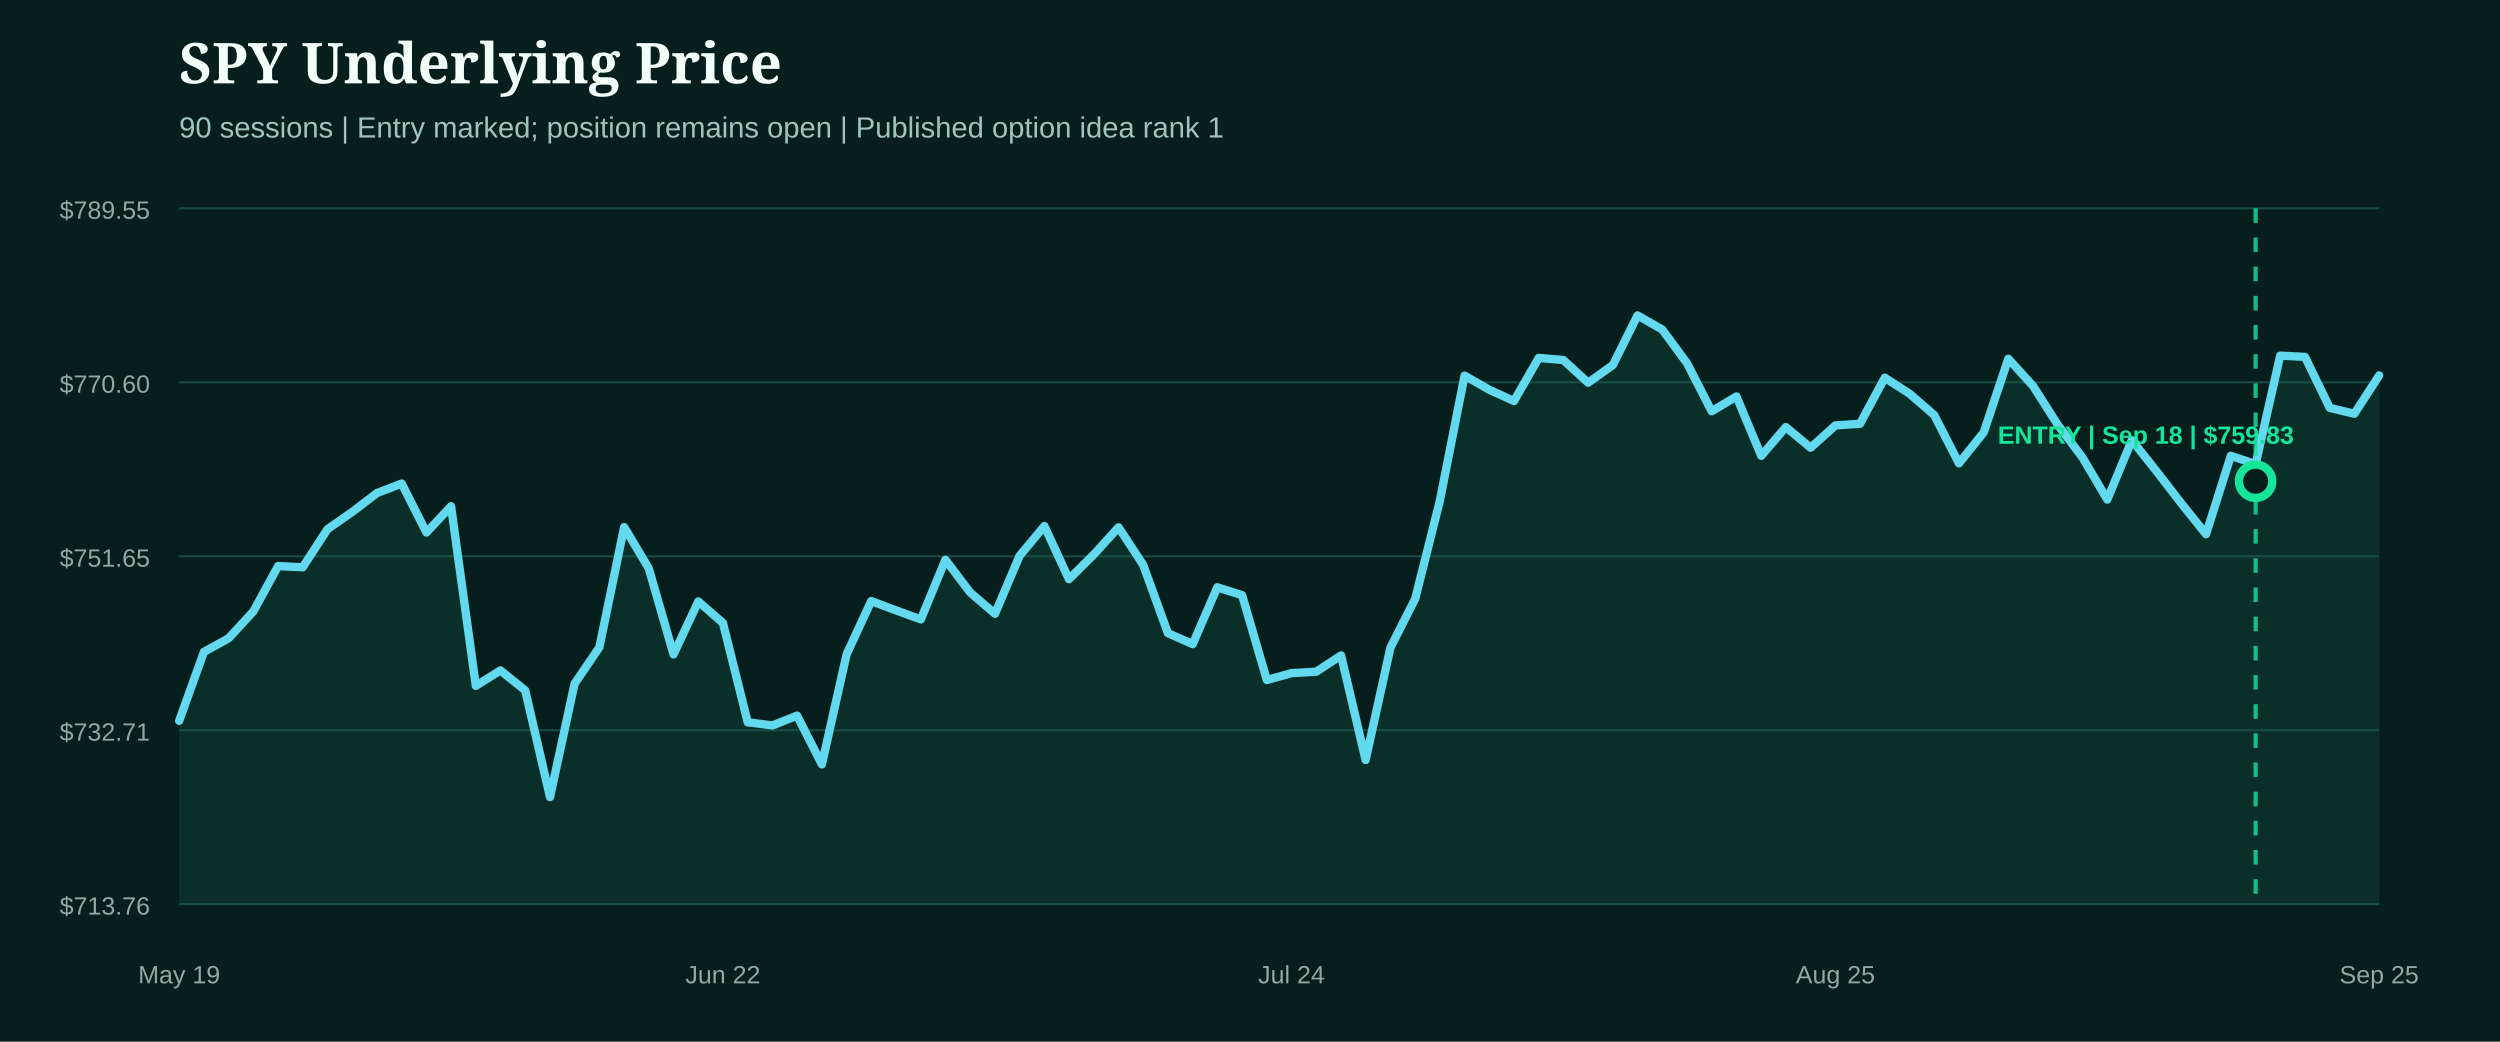
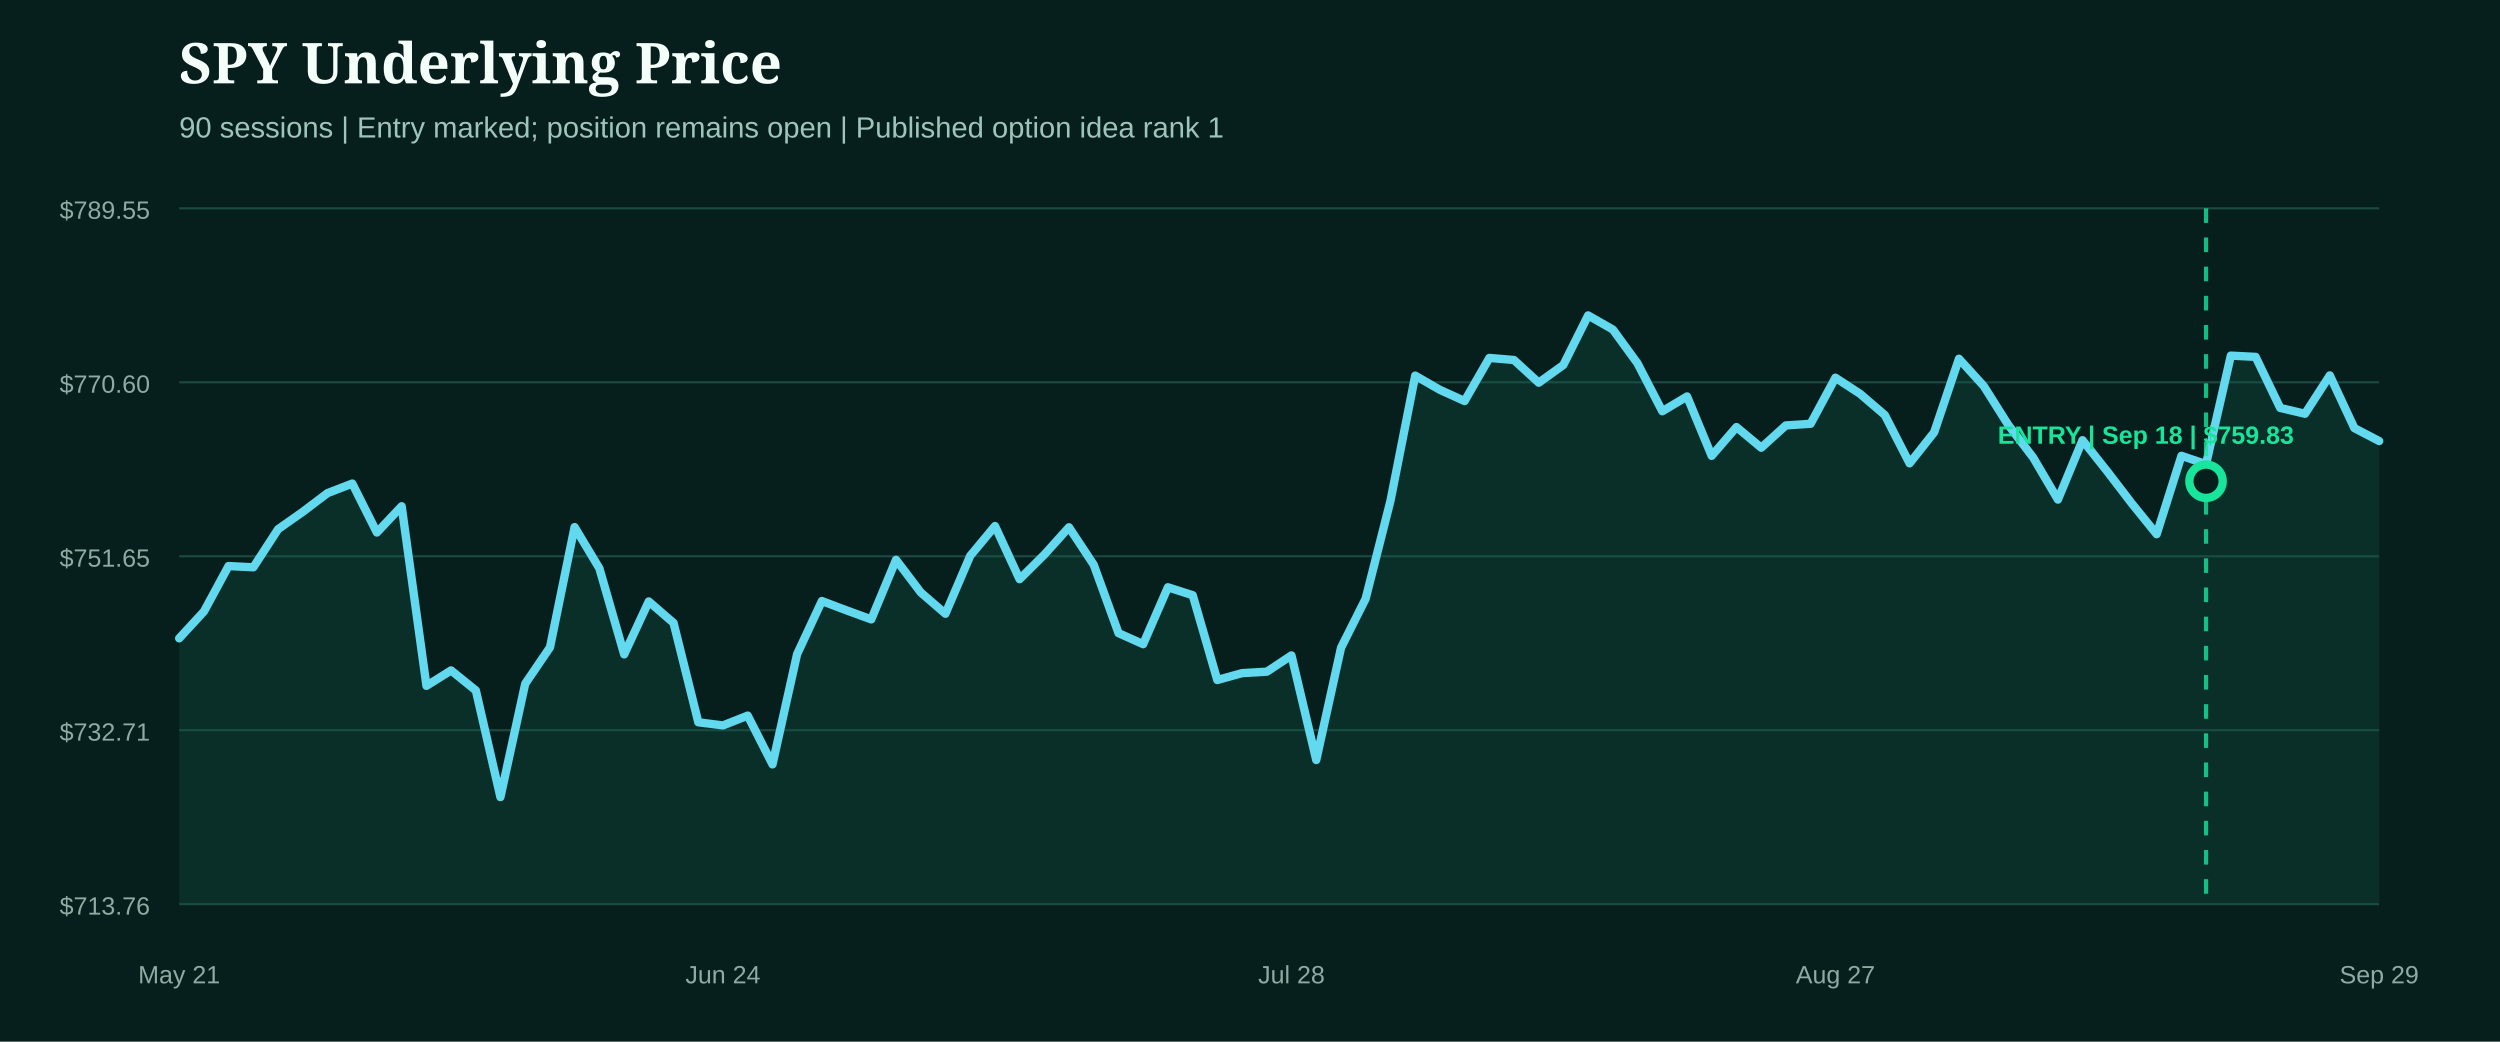
<svg xmlns="http://www.w3.org/2000/svg" width="1200" height="500" viewBox="0 0 1200 500" role="img" aria-label="SPY underlying price from entry">
  <rect width="1200" height="500" fill="#071f1c" />
  <style>.head{fill:#f4fff9;font:800 27px Georgia,serif}.sub{fill:#9fc4bb;font:14px Arial,sans-serif}.axis{fill:#8eaaa3;font:12px Arial,sans-serif}.marker{font:800 12px Arial,sans-serif}</style>
  <text x="86" y="40" class="head">SPY Underlying Price</text>
  <text x="86" y="66" class="sub">90 sessions | Entry marked; position remains open | Published option idea rank 1</text>
  <line x1="86" x2="1142" y1="100.0" y2="100.0" stroke="#1b4a42" stroke-width="1" />
  <text x="72" y="105.0" text-anchor="end" class="axis">$789.55</text>
  <line x1="86" x2="1142" y1="183.5" y2="183.5" stroke="#1b4a42" stroke-width="1" />
  <text x="72" y="188.5" text-anchor="end" class="axis">$770.60</text>
  <line x1="86" x2="1142" y1="267.0" y2="267.0" stroke="#1b4a42" stroke-width="1" />
  <text x="72" y="272.0" text-anchor="end" class="axis">$751.65</text>
  <line x1="86" x2="1142" y1="350.5" y2="350.5" stroke="#1b4a42" stroke-width="1" />
  <text x="72" y="355.5" text-anchor="end" class="axis">$732.71</text>
  <line x1="86" x2="1142" y1="434.0" y2="434.0" stroke="#1b4a42" stroke-width="1" />
  <text x="72" y="439.0" text-anchor="end" class="axis">$713.76</text>
-   <path d="M86.0,346.0 L97.9,312.9 L109.7,306.4 L121.6,293.5 L133.5,271.7 L145.3,272.3 L157.2,254.0 L169.1,245.7 L180.9,236.7 L192.8,232.1 L204.7,255.6 L216.5,243.0 L228.4,329.2 L240.2,321.8 L252.1,331.4 L264.0,382.6 L275.8,328.2 L287.7,310.7 L299.6,253.0 L311.4,272.8 L323.3,314.1 L335.2,288.7 L347.0,299.0 L358.9,346.7 L370.8,348.2 L382.6,343.5 L394.5,366.9 L406.4,314.0 L418.2,288.5 L430.1,293.0 L442.0,297.3 L453.8,268.7 L465.7,284.4 L477.6,294.6 L489.4,266.8 L501.3,252.5 L513.1,278.0 L525.0,266.2 L536.9,253.1 L548.7,271.1 L560.6,303.9 L572.5,309.2 L584.3,281.9 L596.2,285.7 L608.1,326.4 L619.9,323.1 L631.8,322.4 L643.7,314.6 L655.5,364.8 L667.4,310.9 L679.3,287.4 L691.1,240.5 L703.0,180.3 L714.9,187.1 L726.7,192.5 L738.6,171.8 L750.4,172.8 L762.3,183.7 L774.2,175.2 L786.0,151.4 L797.9,158.2 L809.8,174.4 L821.6,197.4 L833.5,190.3 L845.4,218.8 L857.2,205.0 L869.1,214.9 L881.0,204.2 L892.8,203.4 L904.7,181.3 L916.6,189.0 L928.4,199.2 L940.3,222.4 L952.2,207.5 L964.0,172.2 L975.9,185.3 L987.8,204.0 L999.6,219.6 L1011.5,239.8 L1023.3,211.3 L1035.2,226.3 L1047.1,241.7 L1058.9,256.4 L1070.8,218.8 L1082.7,222.8 L1094.5,170.7 L1106.4,171.3 L1118.3,195.8 L1130.1,198.6 L1142.0,180.2 L1142.0,434.0 L86.0,434.0 Z" fill="#0f5949" opacity="0.28" />
-   <path d="M86.0,346.0 L97.9,312.9 L109.7,306.4 L121.6,293.5 L133.5,271.7 L145.3,272.3 L157.2,254.0 L169.1,245.7 L180.9,236.7 L192.8,232.1 L204.7,255.6 L216.5,243.0 L228.4,329.2 L240.2,321.8 L252.1,331.4 L264.0,382.6 L275.8,328.2 L287.7,310.7 L299.6,253.0 L311.4,272.8 L323.3,314.1 L335.2,288.7 L347.0,299.0 L358.9,346.7 L370.8,348.2 L382.6,343.5 L394.5,366.9 L406.4,314.0 L418.2,288.5 L430.1,293.0 L442.0,297.3 L453.8,268.7 L465.7,284.4 L477.6,294.6 L489.4,266.8 L501.3,252.5 L513.1,278.0 L525.0,266.2 L536.9,253.1 L548.7,271.1 L560.6,303.9 L572.5,309.2 L584.3,281.9 L596.2,285.7 L608.1,326.4 L619.9,323.1 L631.8,322.4 L643.7,314.6 L655.5,364.8 L667.4,310.9 L679.3,287.4 L691.1,240.5 L703.0,180.3 L714.9,187.1 L726.7,192.5 L738.6,171.8 L750.4,172.8 L762.3,183.7 L774.2,175.2 L786.0,151.4 L797.9,158.2 L809.8,174.4 L821.6,197.4 L833.5,190.3 L845.4,218.8 L857.2,205.0 L869.1,214.9 L881.0,204.2 L892.8,203.4 L904.7,181.3 L916.6,189.0 L928.4,199.2 L940.3,222.4 L952.2,207.5 L964.0,172.2 L975.9,185.3 L987.8,204.0 L999.6,219.6 L1011.5,239.8 L1023.3,211.3 L1035.2,226.3 L1047.1,241.7 L1058.9,256.4 L1070.8,218.8 L1082.7,222.8 L1094.5,170.7 L1106.4,171.3 L1118.3,195.8 L1130.1,198.6 L1142.0,180.2" fill="none" stroke="#62d9ee" stroke-width="4" stroke-linecap="round" stroke-linejoin="round" />
+   <path d="M86.0,306.4 L97.9,293.5 L109.7,271.7 L121.6,272.3 L133.5,254.0 L145.3,245.7 L157.2,236.7 L169.1,232.1 L180.9,255.6 L192.8,243.0 L204.7,329.2 L216.5,321.8 L228.4,331.4 L240.2,382.6 L252.1,328.2 L264.0,310.7 L275.8,253.0 L287.7,272.8 L299.6,314.1 L311.4,288.7 L323.3,299.0 L335.2,346.7 L347.0,348.2 L358.9,343.5 L370.8,366.9 L382.6,314.0 L394.5,288.5 L406.4,293.0 L418.2,297.3 L430.1,268.7 L442.0,284.4 L453.8,294.6 L465.7,266.8 L477.6,252.5 L489.4,278.0 L501.3,266.2 L513.1,253.1 L525.0,271.1 L536.9,303.9 L548.7,309.2 L560.6,281.9 L572.5,285.7 L584.3,326.4 L596.2,323.1 L608.1,322.4 L619.9,314.6 L631.8,364.8 L643.7,310.9 L655.5,287.4 L667.4,240.5 L679.3,180.3 L691.1,187.1 L703.0,192.5 L714.9,171.8 L726.7,172.8 L738.6,183.7 L750.4,175.2 L762.3,151.4 L774.2,158.2 L786.0,174.4 L797.9,197.4 L809.8,190.3 L821.6,218.8 L833.5,205.0 L845.4,214.9 L857.2,204.2 L869.1,203.4 L881.0,181.3 L892.8,189.0 L904.7,199.2 L916.6,222.4 L928.4,207.5 L940.3,172.2 L952.2,185.3 L964.0,204.0 L975.9,219.6 L987.8,239.8 L999.6,211.3 L1011.5,226.3 L1023.3,241.7 L1035.2,256.4 L1047.1,218.8 L1058.9,222.8 L1070.8,170.7 L1082.7,171.3 L1094.5,195.8 L1106.4,198.6 L1118.3,180.2 L1130.1,205.5 L1142.0,211.7 L1142.0,434.0 L86.0,434.0 Z" fill="#0f5949" opacity="0.28" />
+   <path d="M86.0,306.4 L97.9,293.5 L109.7,271.7 L121.6,272.3 L133.5,254.0 L145.3,245.7 L157.2,236.7 L169.1,232.1 L180.9,255.6 L192.8,243.0 L204.7,329.2 L216.5,321.8 L228.4,331.4 L240.2,382.6 L252.1,328.2 L264.0,310.7 L275.8,253.0 L287.7,272.8 L299.6,314.1 L311.4,288.7 L323.3,299.0 L335.2,346.7 L347.0,348.2 L358.9,343.5 L370.8,366.9 L382.6,314.0 L394.5,288.5 L406.4,293.0 L418.2,297.3 L430.1,268.7 L442.0,284.4 L453.8,294.6 L465.7,266.8 L477.6,252.5 L489.4,278.0 L501.3,266.2 L513.1,253.1 L525.0,271.1 L536.9,303.9 L548.7,309.2 L560.6,281.9 L572.5,285.7 L584.3,326.4 L596.2,323.1 L608.1,322.4 L619.9,314.6 L631.8,364.8 L643.7,310.9 L655.5,287.4 L667.4,240.5 L679.3,180.3 L691.1,187.1 L703.0,192.5 L714.9,171.8 L726.7,172.8 L738.6,183.7 L750.4,175.2 L762.3,151.4 L774.2,158.2 L786.0,174.4 L797.9,197.4 L809.8,190.3 L821.6,218.8 L833.5,205.0 L845.4,214.9 L857.2,204.2 L869.1,203.4 L881.0,181.3 L892.8,189.0 L904.7,199.2 L916.6,222.4 L928.4,207.5 L940.3,172.2 L952.2,185.3 L964.0,204.0 L975.9,219.6 L987.8,239.8 L999.6,211.3 L1011.5,226.3 L1023.3,241.7 L1035.2,256.4 L1047.1,218.8 L1058.9,222.8 L1070.8,170.7 L1082.7,171.3 L1094.5,195.8 L1106.4,198.6 L1118.3,180.2 L1130.1,205.5 L1142.0,211.7" fill="none" stroke="#62d9ee" stroke-width="4" stroke-linecap="round" stroke-linejoin="round" />
  <g>
-     <line x1="1082.7" x2="1082.7" y1="100" y2="434" stroke="#18e59c" stroke-width="2" stroke-dasharray="7 7" opacity="0.8" />
-     <circle cx="1082.7" cy="231.0" r="8" fill="#071f1c" stroke="#18e59c" stroke-width="4" />
+     <line x1="1058.9" x2="1058.9" y1="100" y2="434" stroke="#18e59c" stroke-width="2" stroke-dasharray="7 7" opacity="0.8" />
+     <circle cx="1058.9" cy="231.0" r="8" fill="#071f1c" stroke="#18e59c" stroke-width="4" />
    <text x="1030.0" y="213.0" text-anchor="middle" class="marker" fill="#18e59c">ENTRY | Sep 18 | $759.83</text>
  </g>
-   <text x="86.0" y="472" text-anchor="middle" class="axis">May 19</text>
-   <text x="347.0" y="472" text-anchor="middle" class="axis">Jun 22</text>
-   <text x="619.9" y="472" text-anchor="middle" class="axis">Jul 24</text>
-   <text x="881.0" y="472" text-anchor="middle" class="axis">Aug 25</text>
-   <text x="1142.0" y="472" text-anchor="middle" class="axis">Sep 25</text>
+   <text x="86.0" y="472" text-anchor="middle" class="axis">May 21</text>
+   <text x="347.0" y="472" text-anchor="middle" class="axis">Jun 24</text>
+   <text x="619.9" y="472" text-anchor="middle" class="axis">Jul 28</text>
+   <text x="881.0" y="472" text-anchor="middle" class="axis">Aug 27</text>
+   <text x="1142.0" y="472" text-anchor="middle" class="axis">Sep 29</text>
</svg>
